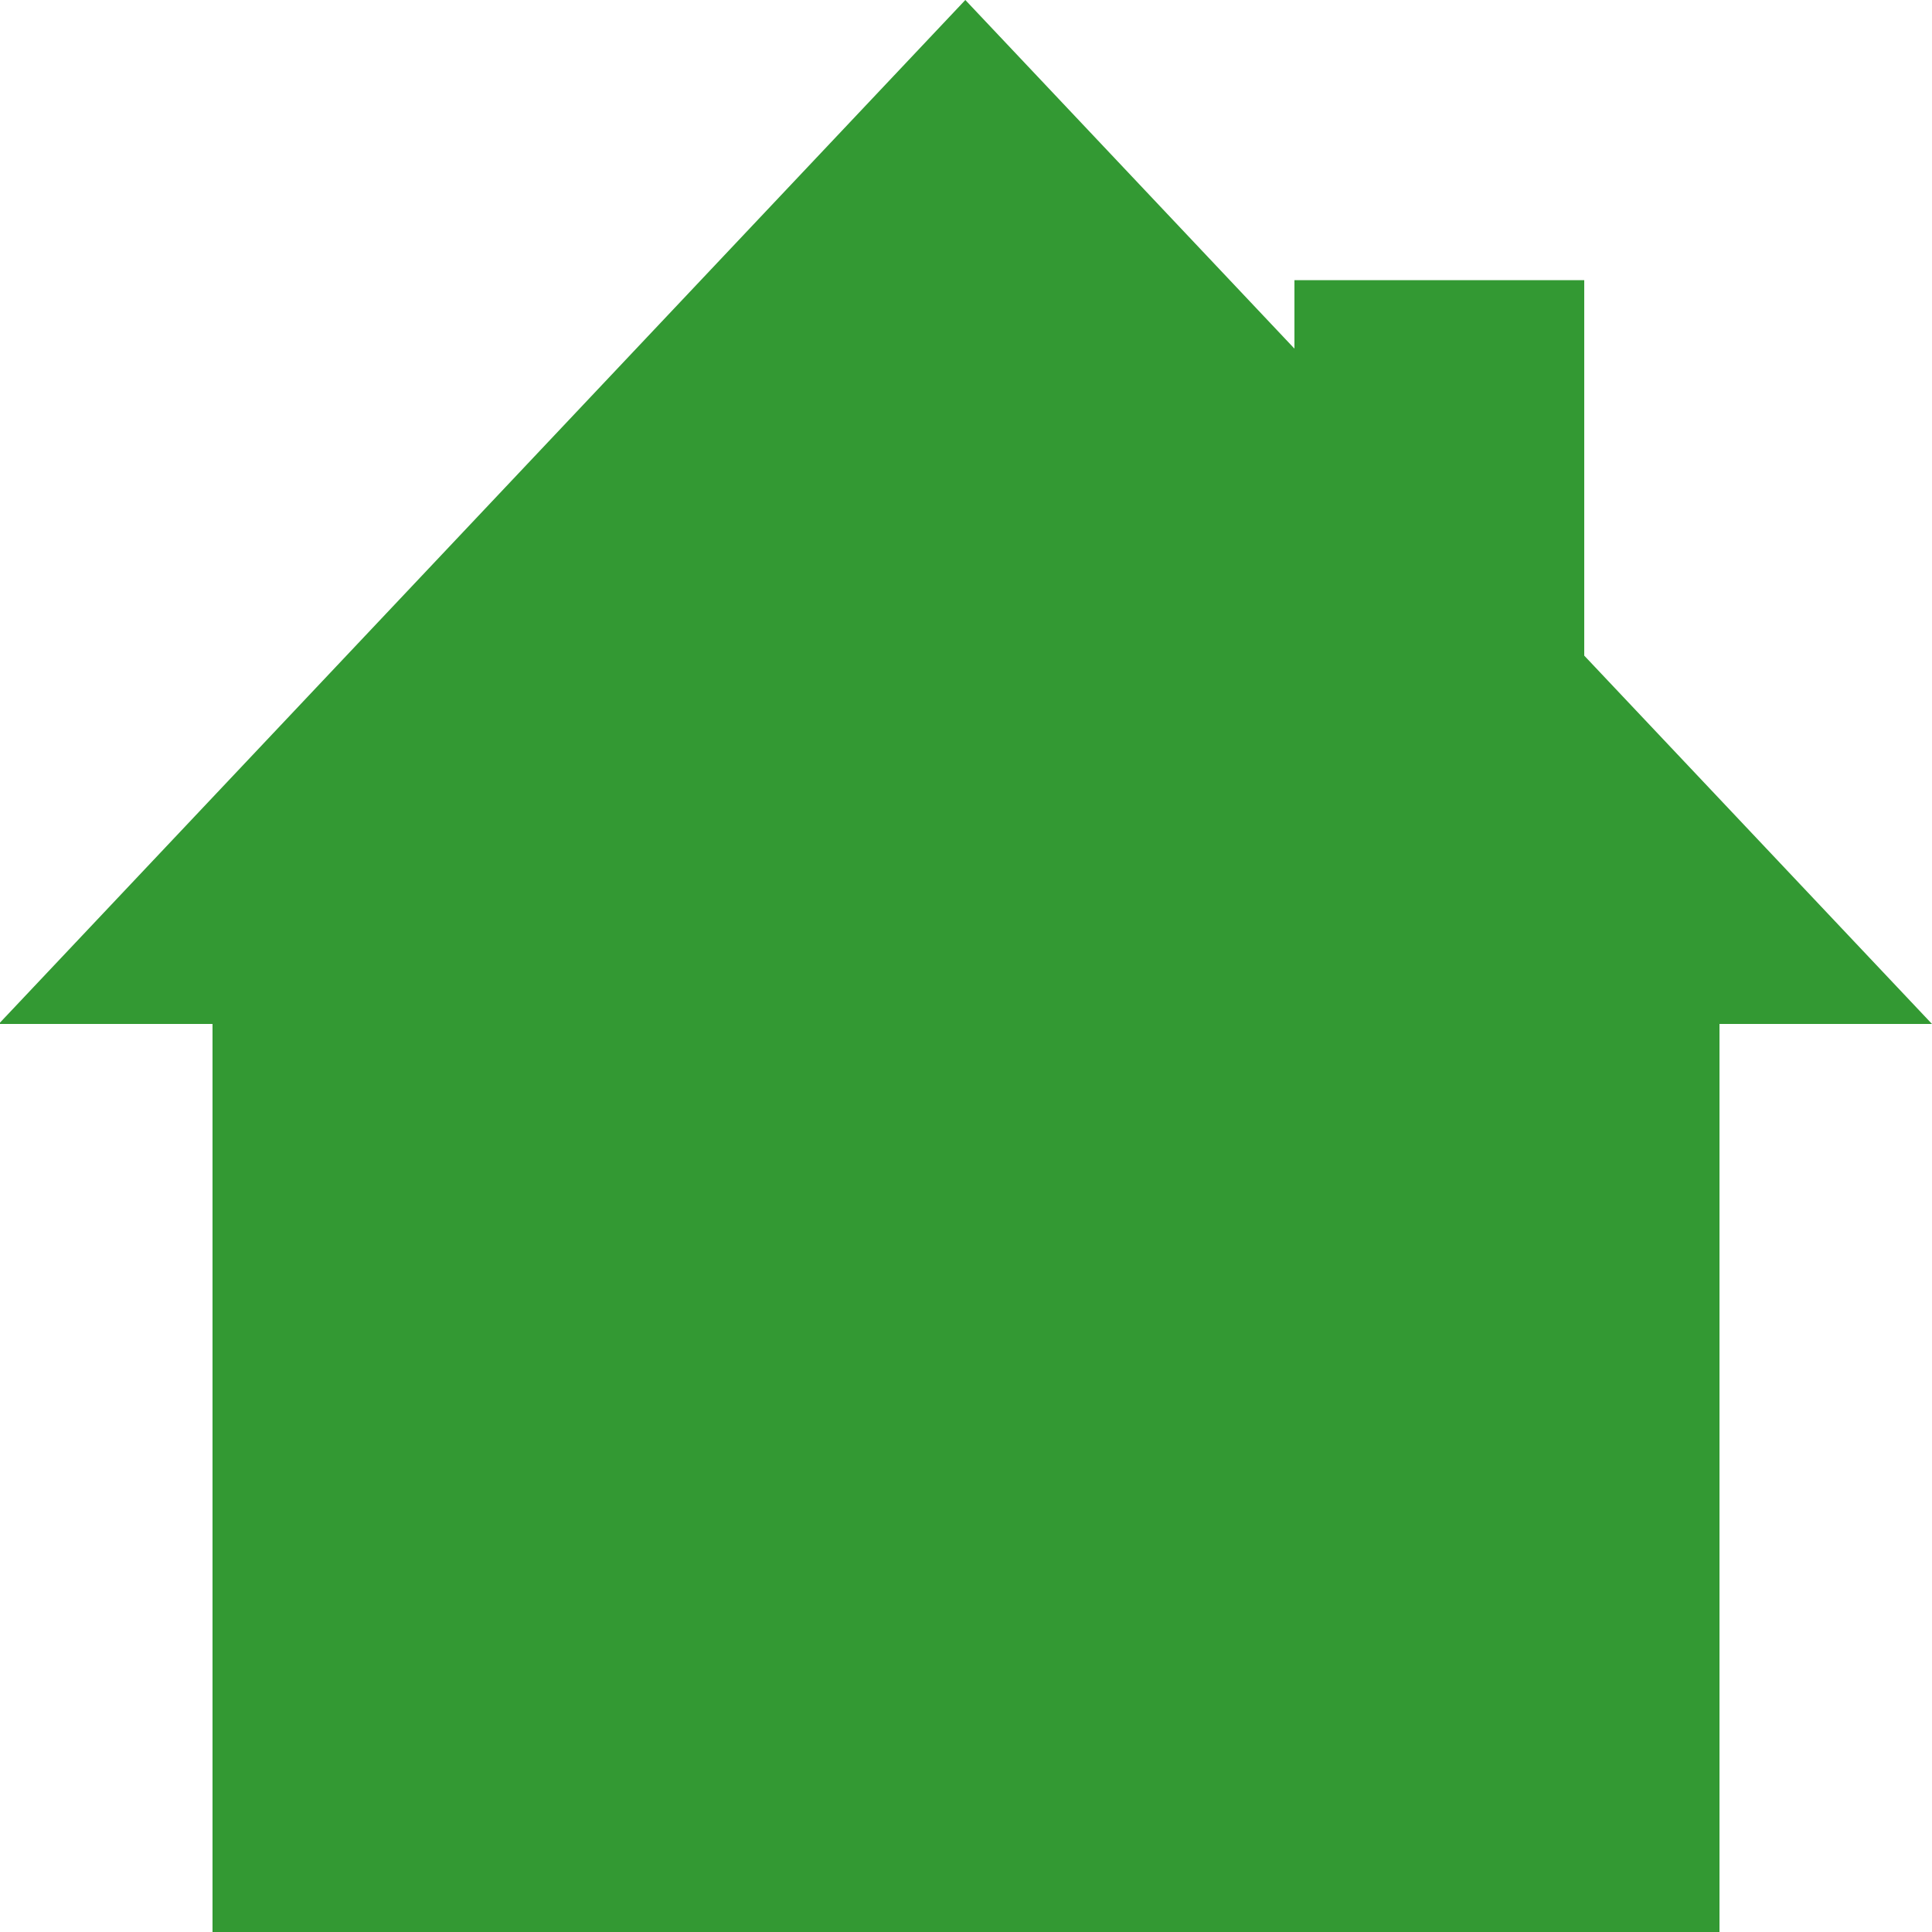
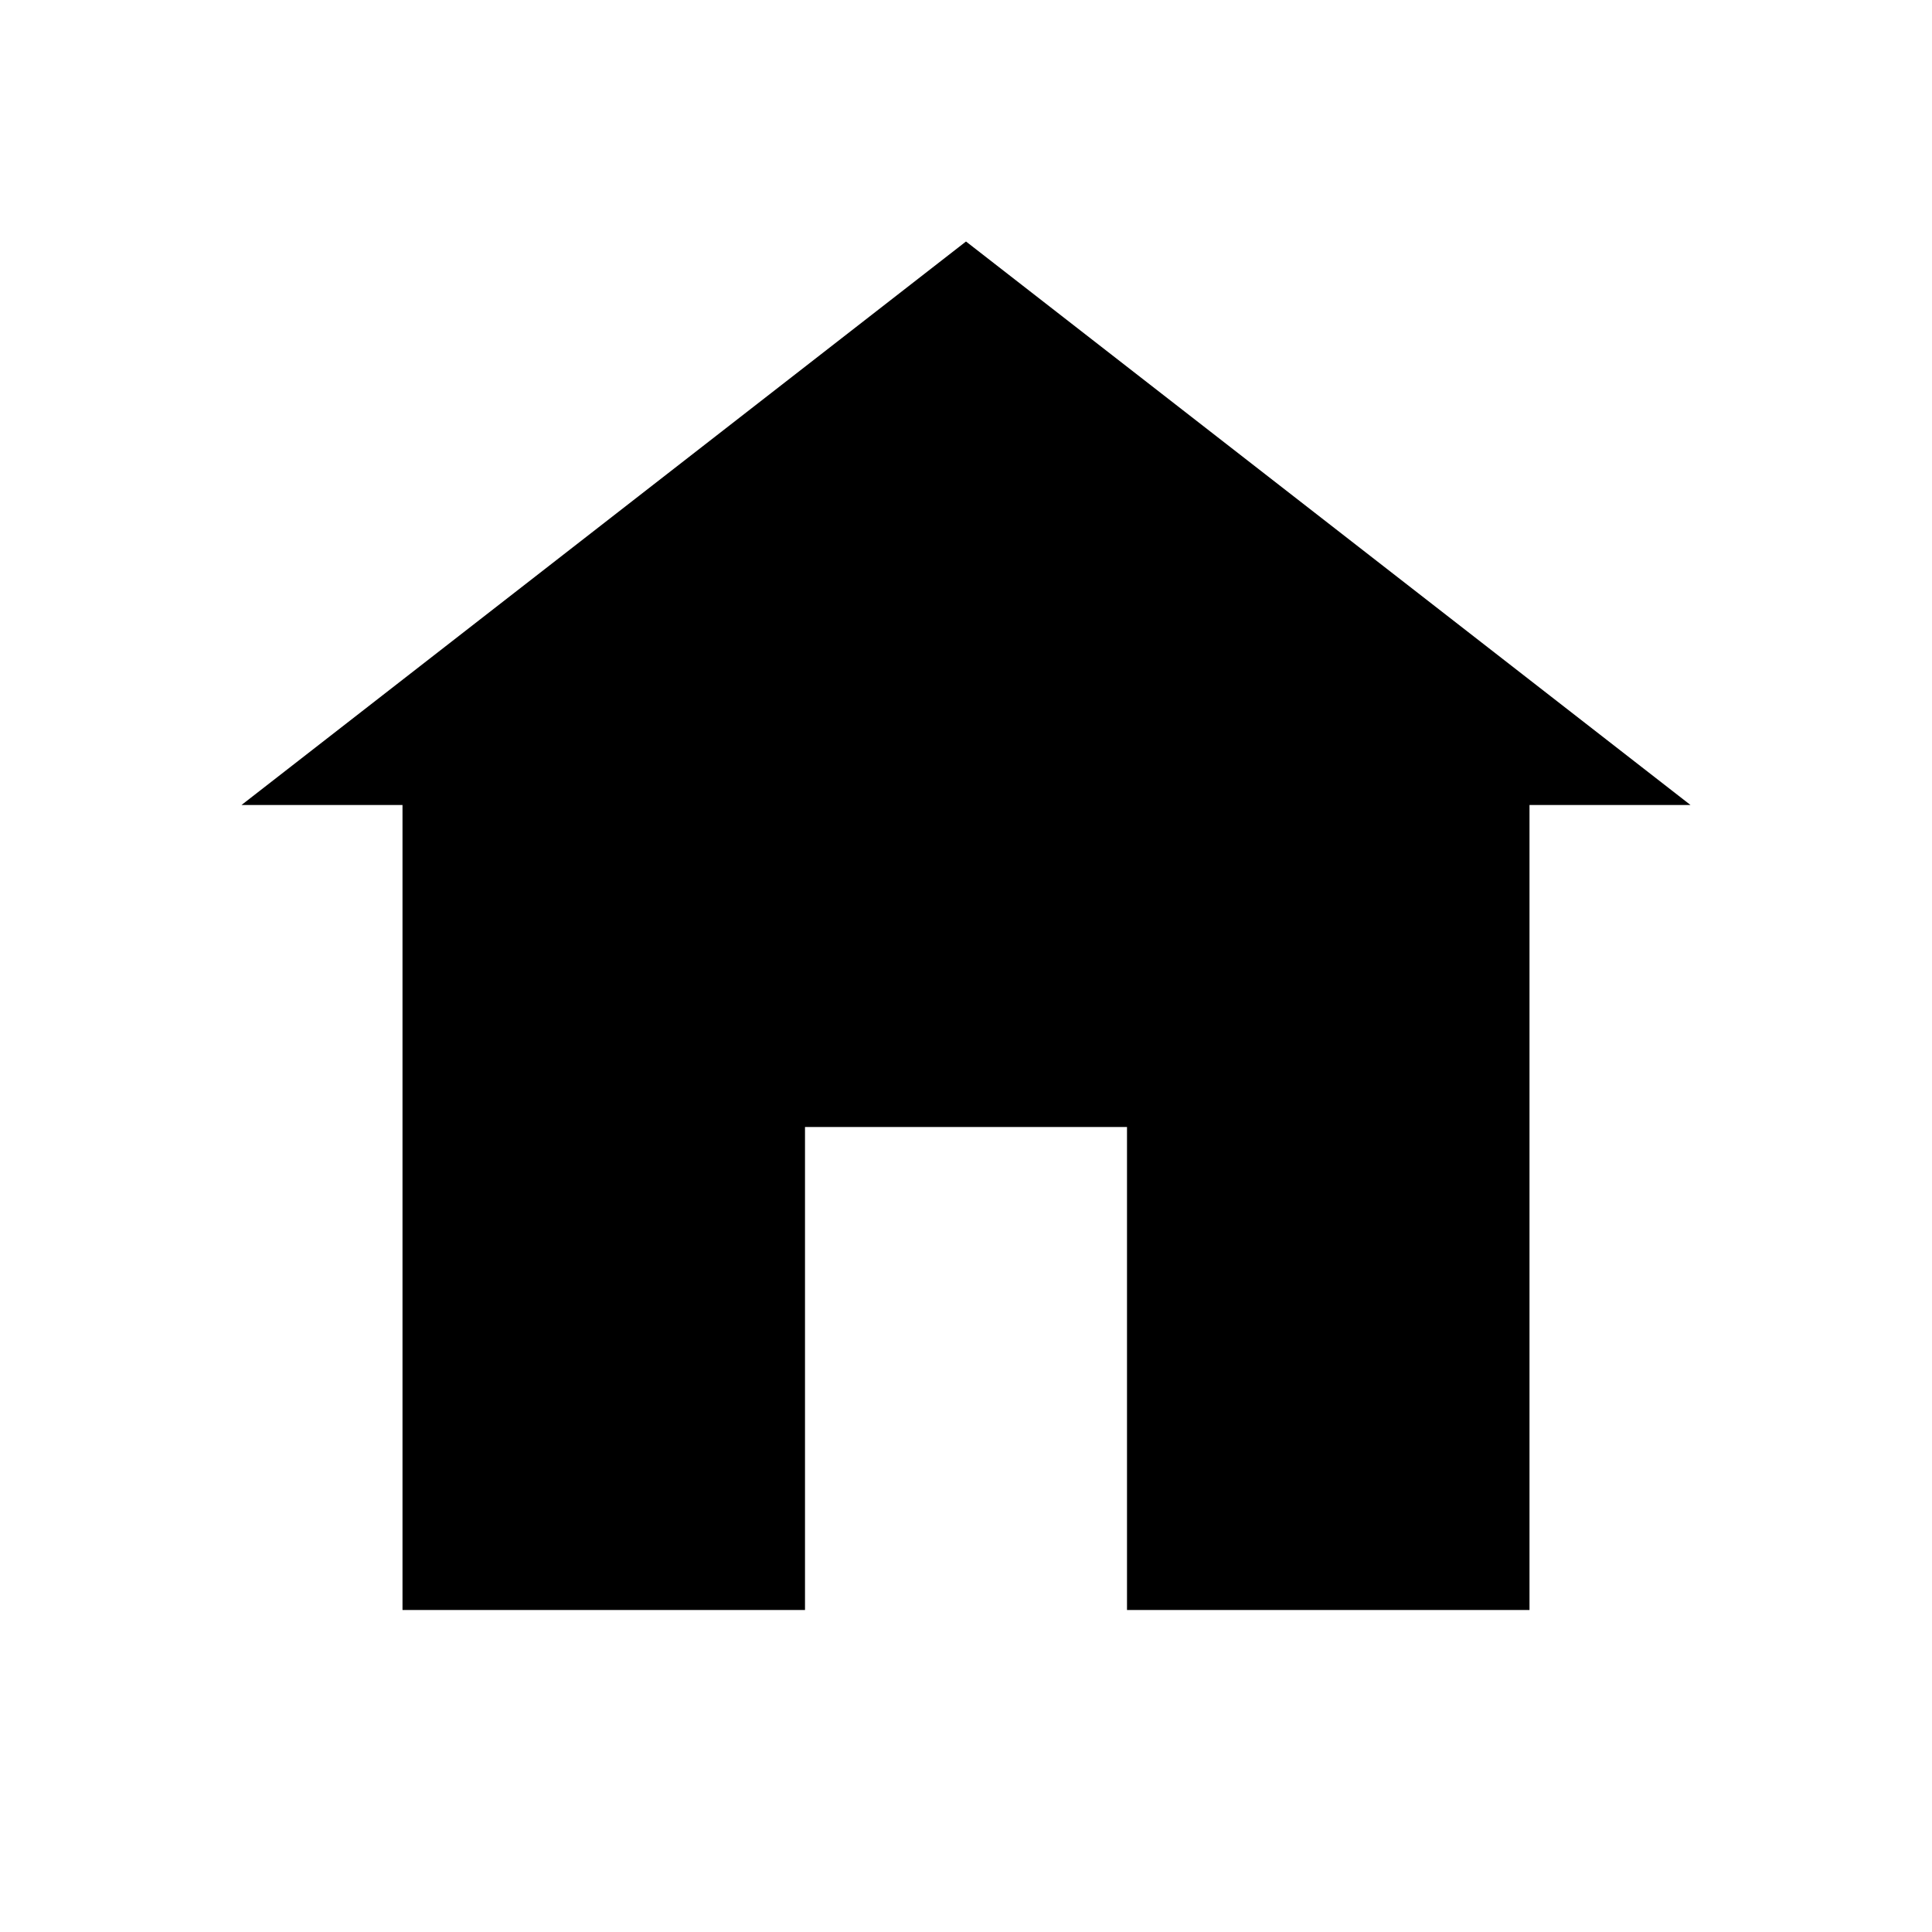
- <svg xmlns="http://www.w3.org/2000/svg" version="1.1" id="Layer_1" x="0px" y="0px" viewBox="0 0 200 200" style="enable-background:new 0 0 200 200;" xml:space="preserve">
-   <polygon fill="#339933" points="200,106 164,67.87 164,29 134,29 134,36.09 99.93,0 -0.13,106 22,106 22,200 178,200 178,106 " />
+ <svg xmlns="http://www.w3.org/2000/svg" viewBox="0 0 24 24" fill="currentColor">
+   <path d="M12 3 3 10h2v10h5v-6h4v6h5V10h2z" />
</svg>
